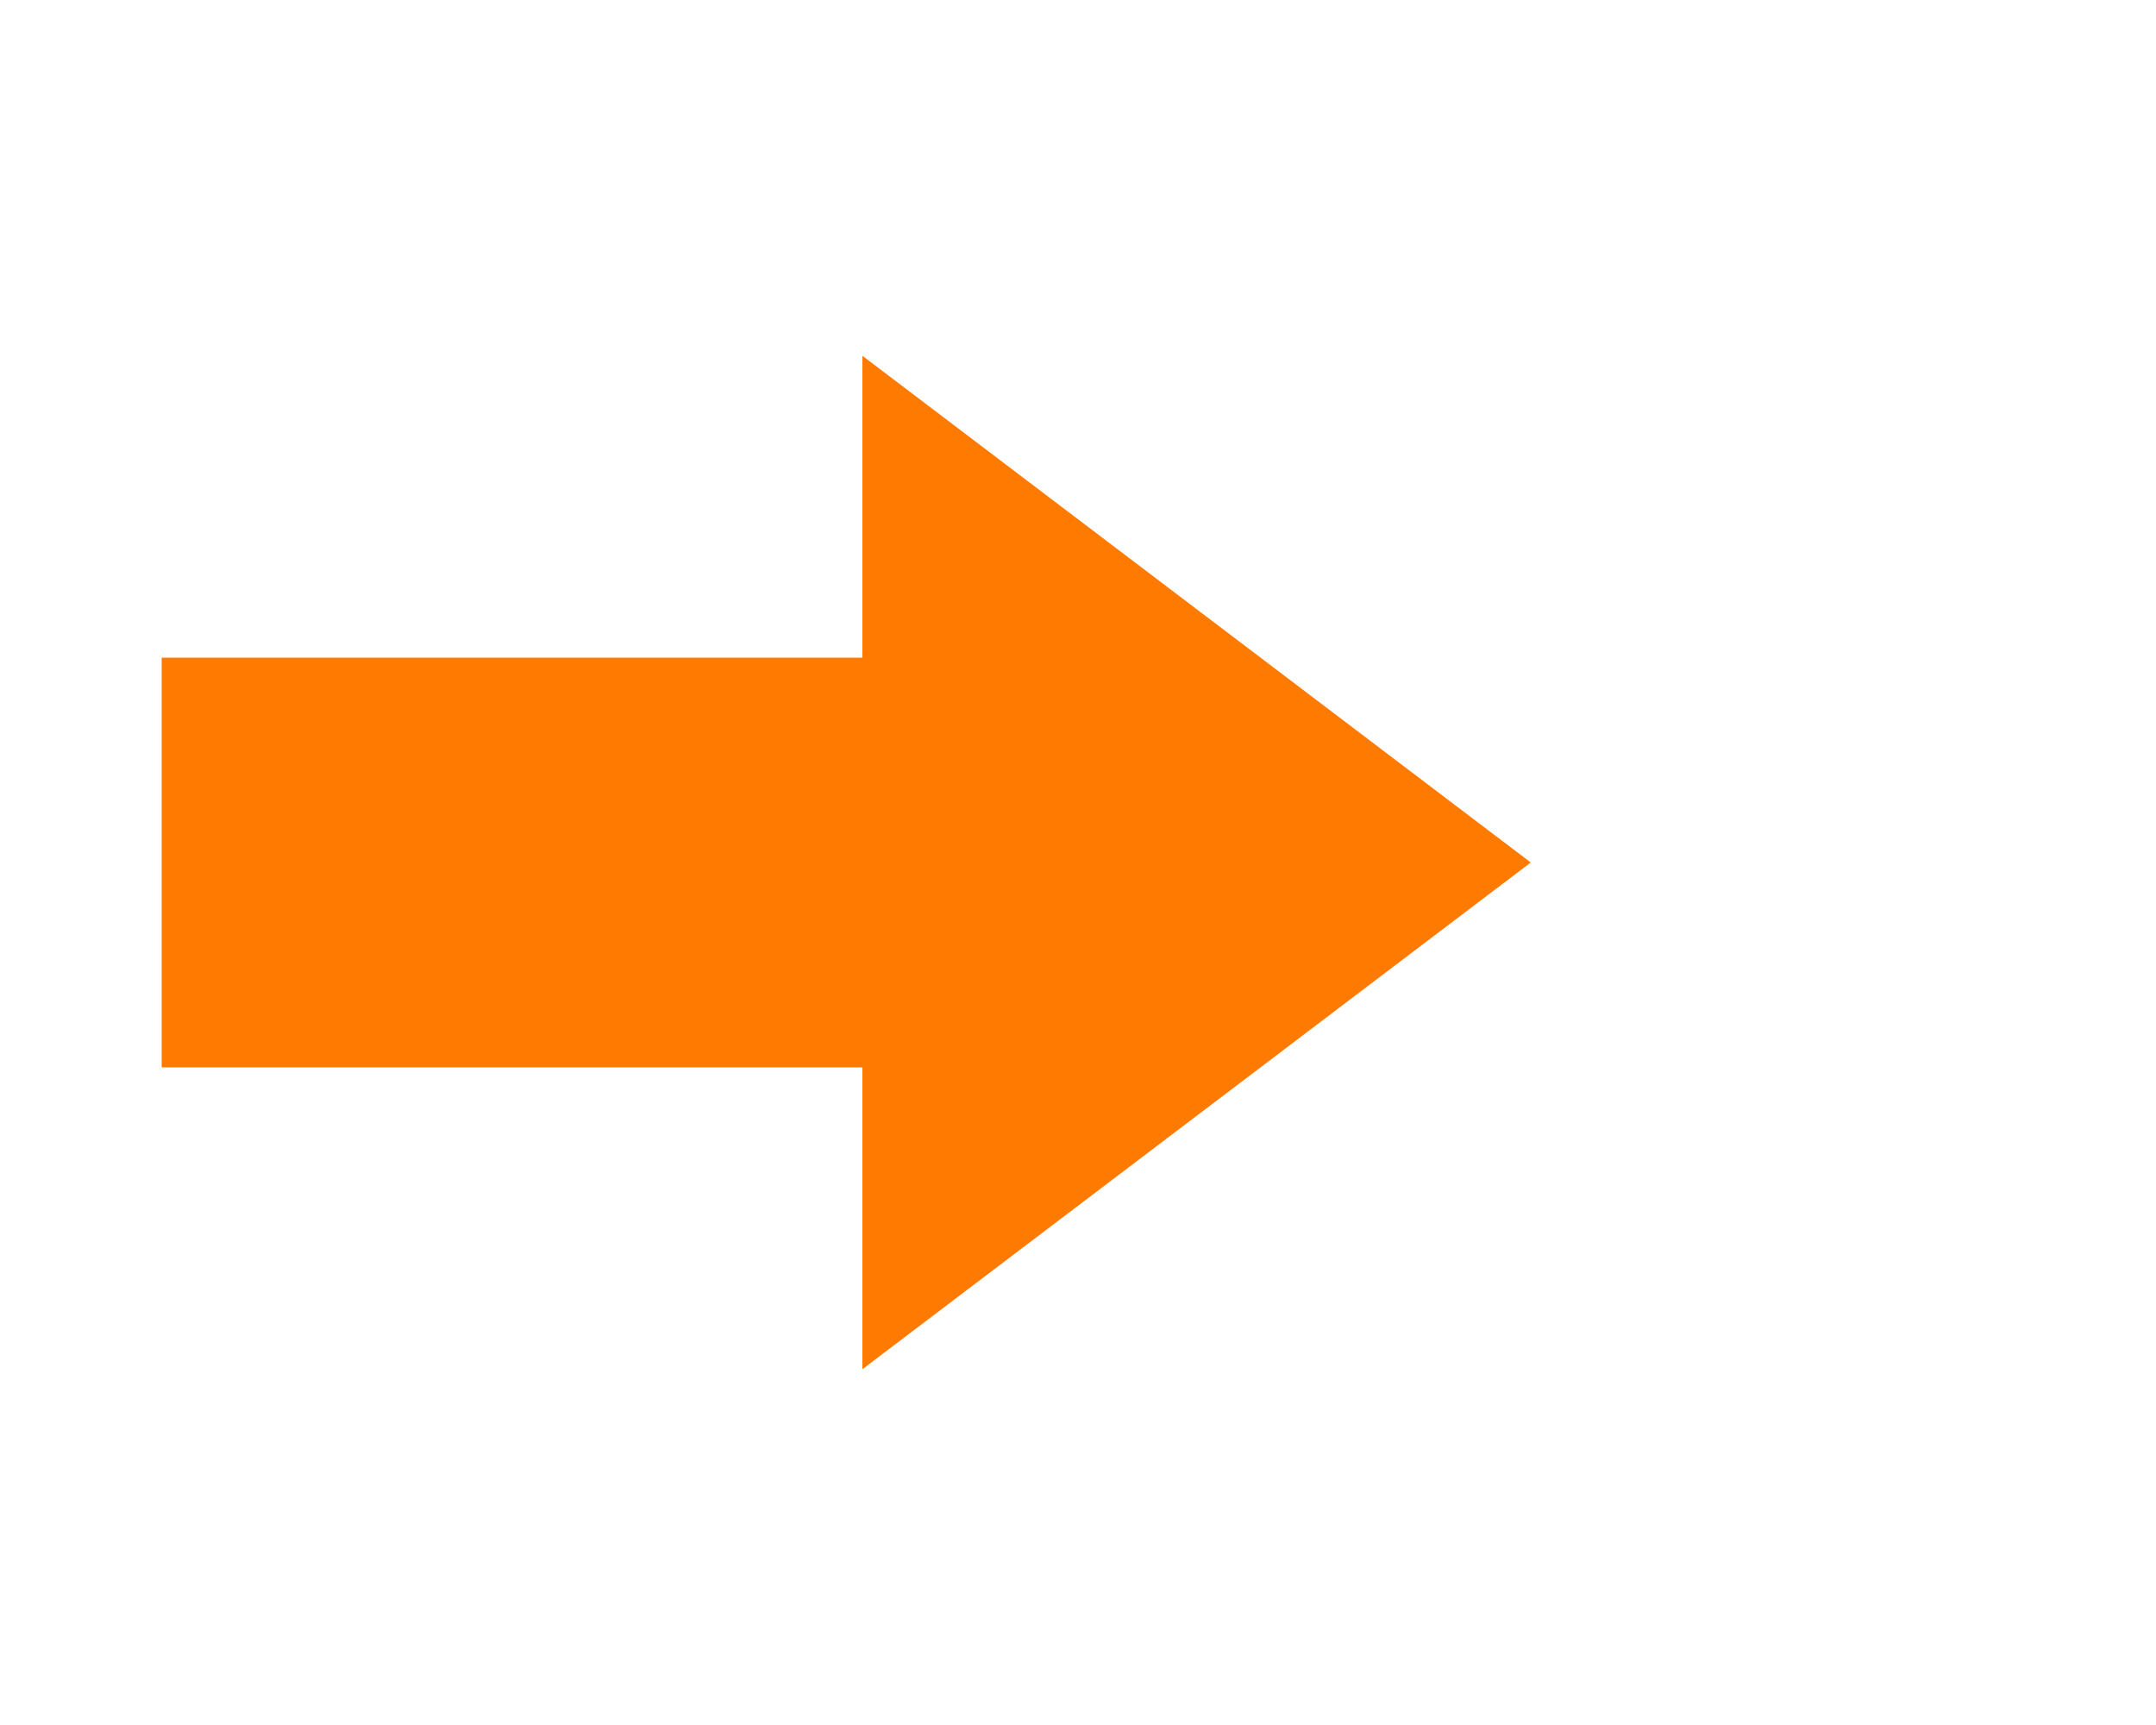
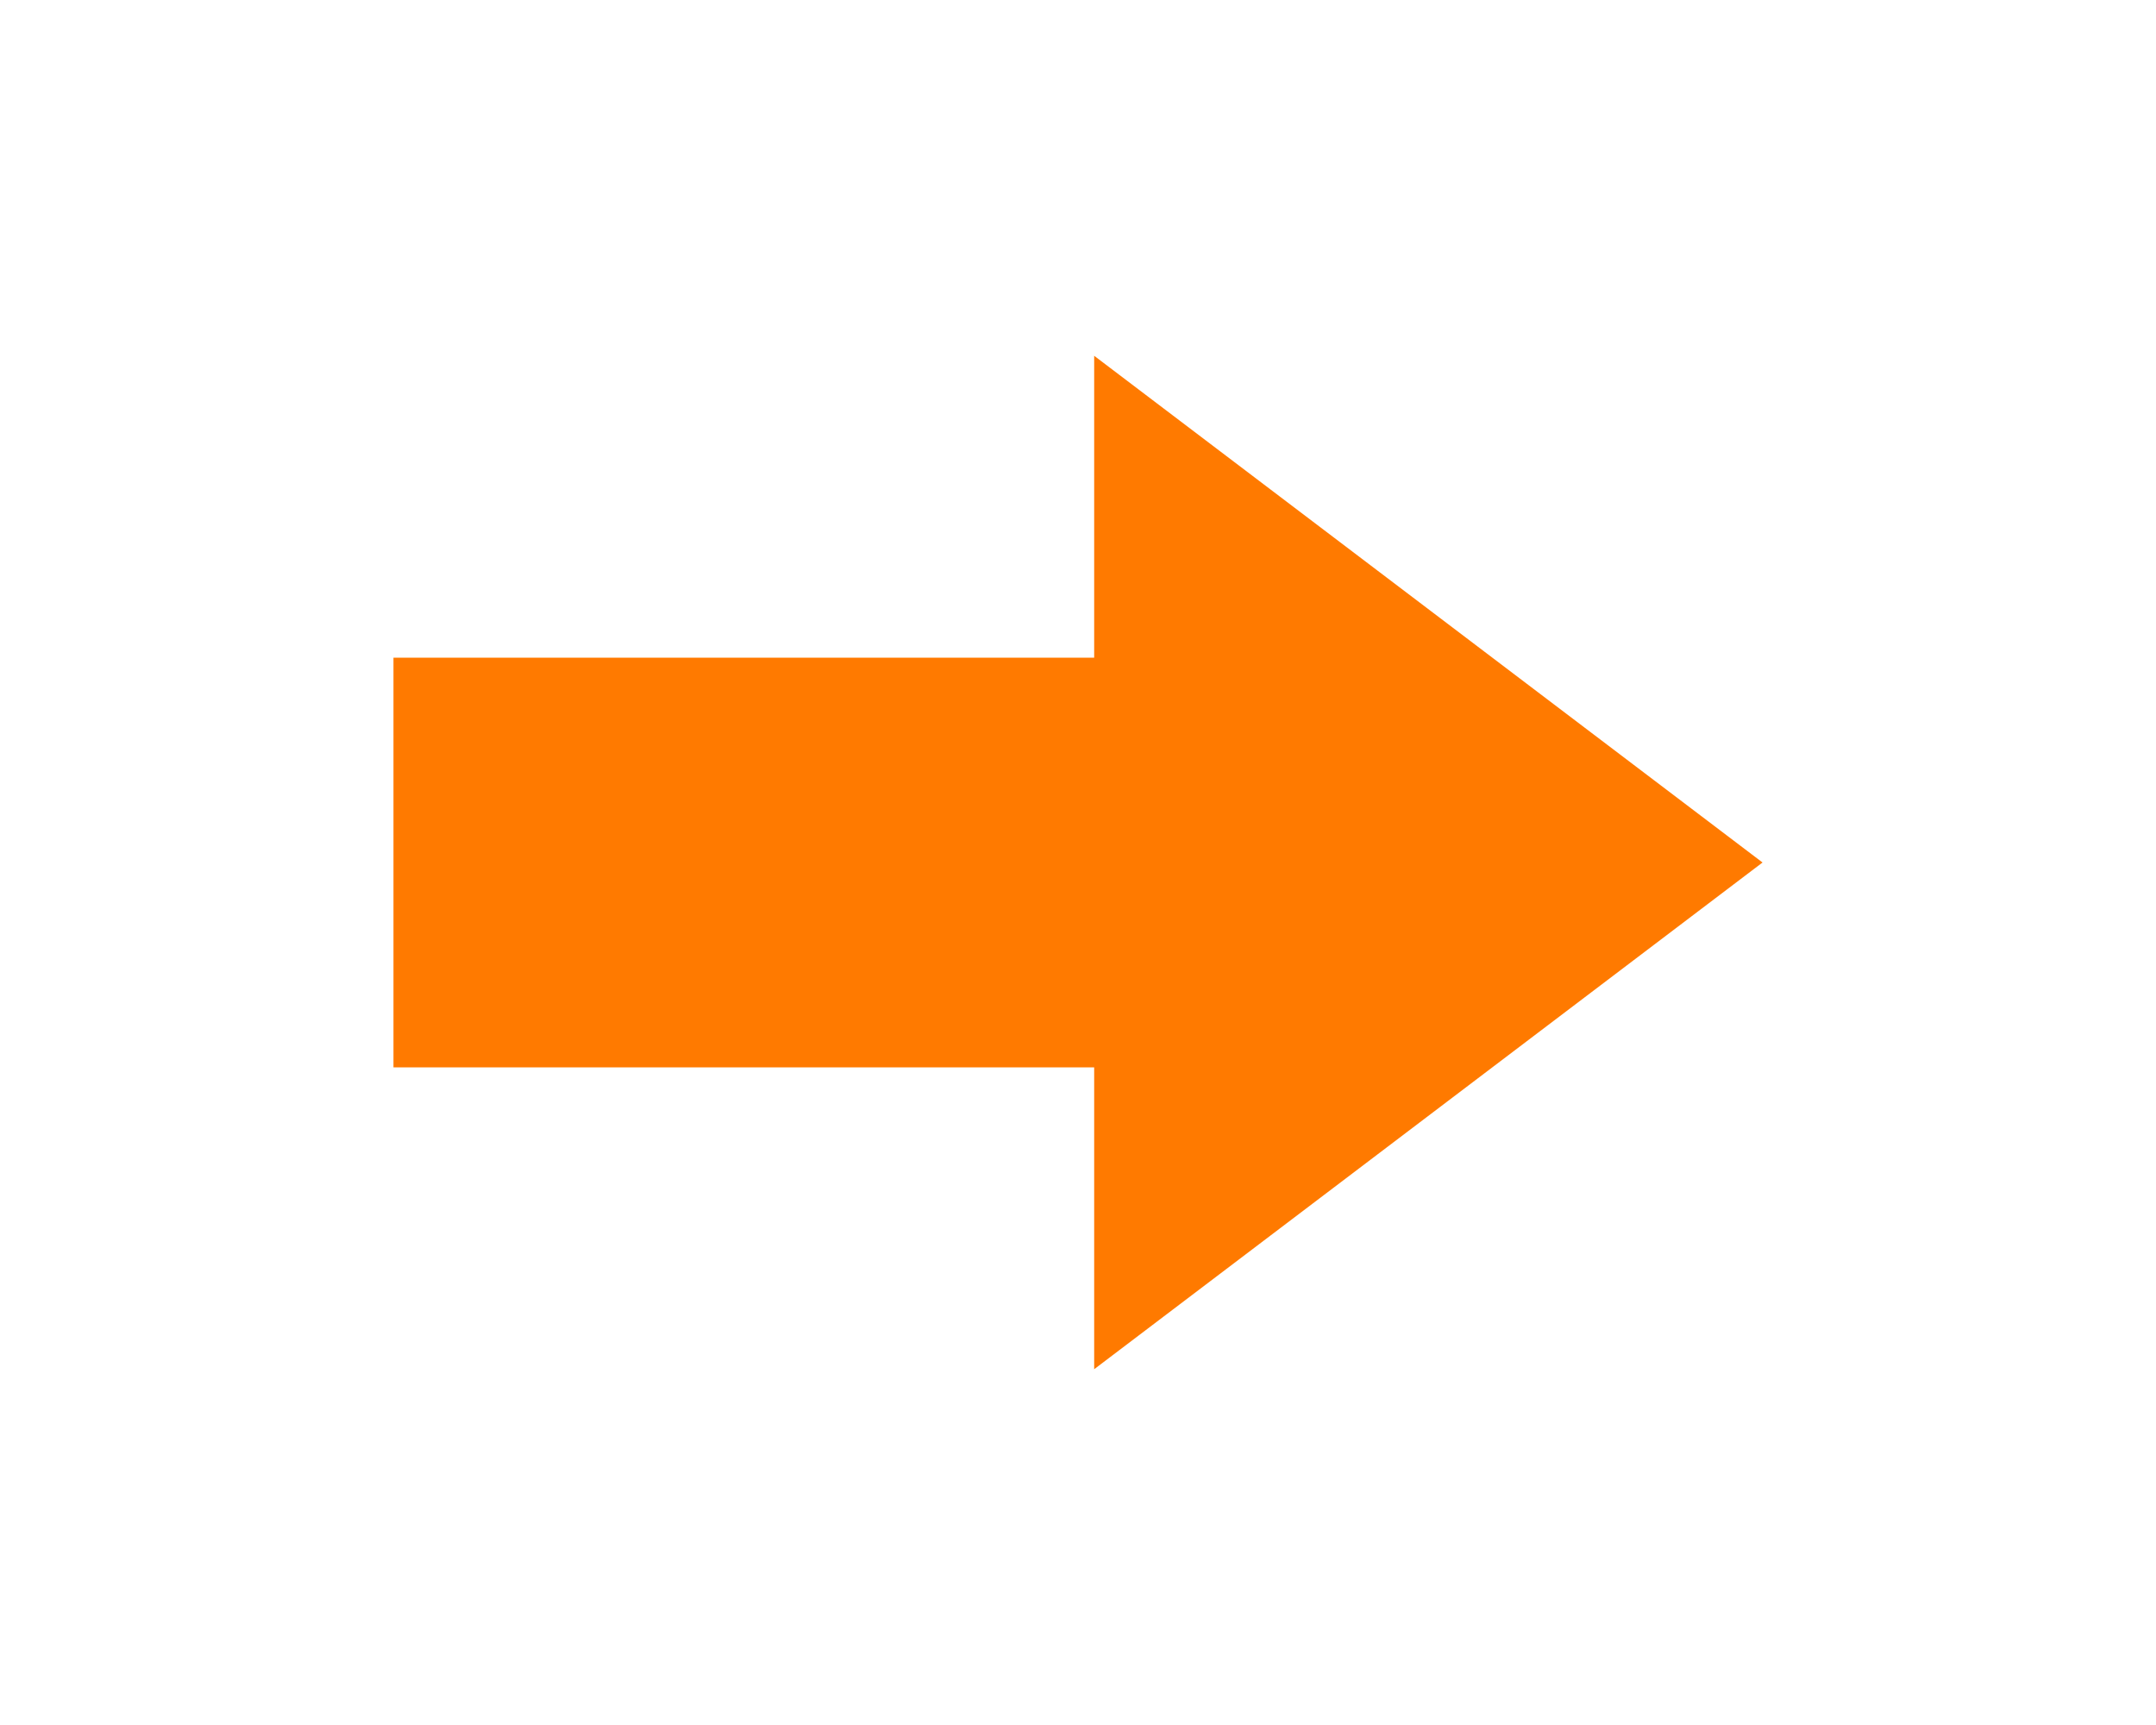
<svg xmlns="http://www.w3.org/2000/svg" viewBox="0 0 20 16">
-   <path d="M1.5 6.1 L8 6.1 L8 3.3 L14.2 8 L8 12.7 L8 9.9 L1.5 9.9 Z" fill="#ff7a00" />
+   <path d="M3.65 6.1 L10.15 6.1 L10.15 3.3 L16.35 8 L10.15 12.7 L10.15 9.9 L3.65 9.9 Z" fill="#ff7a00" />
</svg>
